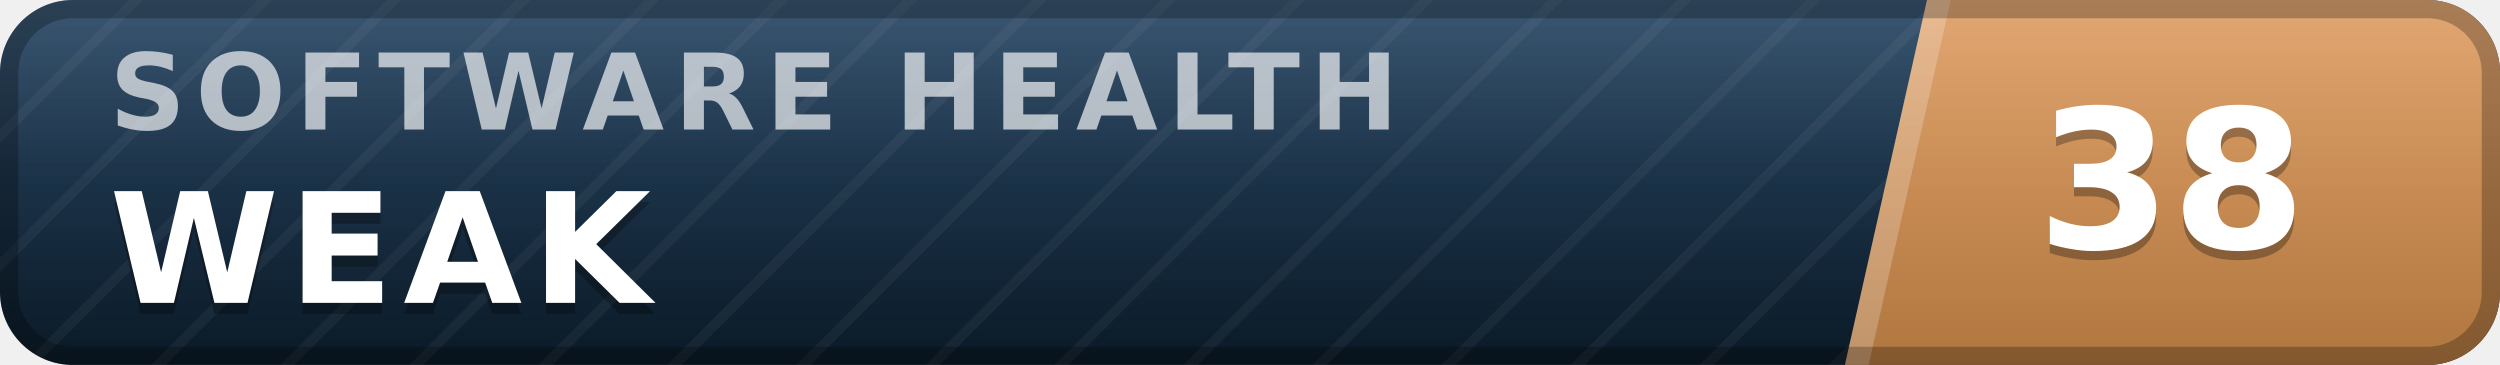
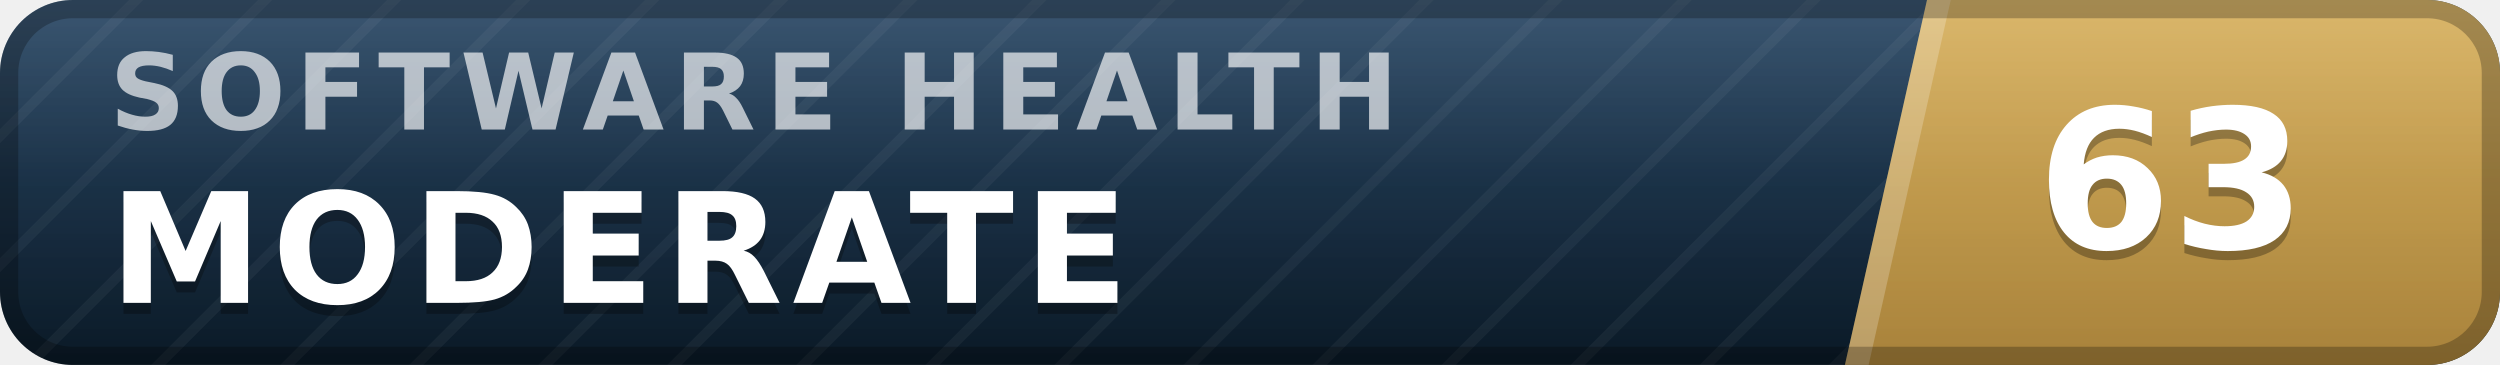
- <svg xmlns="http://www.w3.org/2000/svg" width="137" height="20" viewBox="0 0 137 20" role="img" aria-label="inspect.software software health index 38 of 100, weak" font-family="Verdana,DejaVu Sans,Geneva,sans-serif">
+ <svg xmlns="http://www.w3.org/2000/svg" width="137" height="20" viewBox="0 0 137 20" role="img" aria-label="inspect.software software health index 63 of 100, moderate" font-family="Verdana,DejaVu Sans,Geneva,sans-serif">
  <defs>
    <linearGradient id="plate" x1="0" y1="0" x2="0" y2="1">
      <stop offset="0" stop-color="#1d3d5c" />
      <stop offset="1" stop-color="#0a1926" />
    </linearGradient>
    <linearGradient id="endplate" x1="0" y1="0" x2="0" y2="1">
-       <stop offset="0" stop-color="#dd9a5e" />
-       <stop offset="1" stop-color="#b0763f" />
+       <stop offset="0" stop-color="#d5ac55" />
+       <stop offset="1" stop-color="#a8823a" />
    </linearGradient>
    <linearGradient id="gloss" x1="0" y1="0" x2="0" y2="1">
      <stop offset="0" stop-color="#fff" stop-opacity=".13" />
      <stop offset=".5" stop-color="#fff" stop-opacity=".03" />
      <stop offset="1" stop-color="#fff" stop-opacity="0" />
    </linearGradient>
    <pattern id="guilloche" width="5" height="5" patternUnits="userSpaceOnUse" patternTransform="rotate(45)">
      <line x1="0" y1="0" x2="0" y2="5" stroke="#fff" stroke-opacity=".045" stroke-width="1.1" />
    </pattern>
    <clipPath id="rounded">
      <rect width="137" height="20" rx="4" />
    </clipPath>
  </defs>
  <g clip-path="url(#rounded)">
    <rect width="137" height="20" fill="url(#plate)" />
    <rect width="137" height="20" fill="url(#guilloche)" />
    <polygon points="105.6,0 137,0 137,20 101.1,20" fill="url(#endplate)" />
    <polygon points="105.6,0 106.9,0 102.4,20 101.1,20" fill="#fff" fill-opacity=".22" />
    <text x="6.0" y="7.1" font-size="5.8" letter-spacing="0.55" fill="#fff" fill-opacity=".66" font-weight="bold" textLength="76.3" lengthAdjust="spacing">SOFTWARE HEALTH</text>
-     <text x="6.0" y="17.2" font-size="8.4" fill="#000" fill-opacity=".3" font-weight="bold" letter-spacing="0.55" textLength="30.3" lengthAdjust="spacing">WEAK</text>
-     <text x="6.0" y="16.6" font-size="8.4" fill="#fff" font-weight="bold" letter-spacing="0.55" textLength="30.3" lengthAdjust="spacing">WEAK</text>
-     <text x="119.0" y="14.1" font-size="10.6" fill="#000" fill-opacity=".3" font-weight="bold" text-anchor="middle">38</text>
-     <text x="119.0" y="13.6" font-size="10.6" fill="#fff" font-weight="bold" text-anchor="middle">38</text>
+     <text x="6.0" y="17.2" font-size="8.4" fill="#000" fill-opacity=".3" font-weight="bold" letter-spacing="0.55" textLength="59.5" lengthAdjust="spacing">MODERATE</text>
+     <text x="6.0" y="16.6" font-size="8.4" fill="#fff" font-weight="bold" letter-spacing="0.55" textLength="59.5" lengthAdjust="spacing">MODERATE</text>
+     <text x="119.0" y="14.1" font-size="10.6" fill="#000" fill-opacity=".3" font-weight="bold" text-anchor="middle">63</text>
+     <text x="119.0" y="13.6" font-size="10.6" fill="#fff" font-weight="bold" text-anchor="middle">63</text>
    <rect width="137" height="20" fill="url(#gloss)" />
  </g>
  <rect x=".5" y=".5" width="136" height="19" rx="3.5" fill="none" stroke="#000" stroke-opacity=".25" />
</svg>
